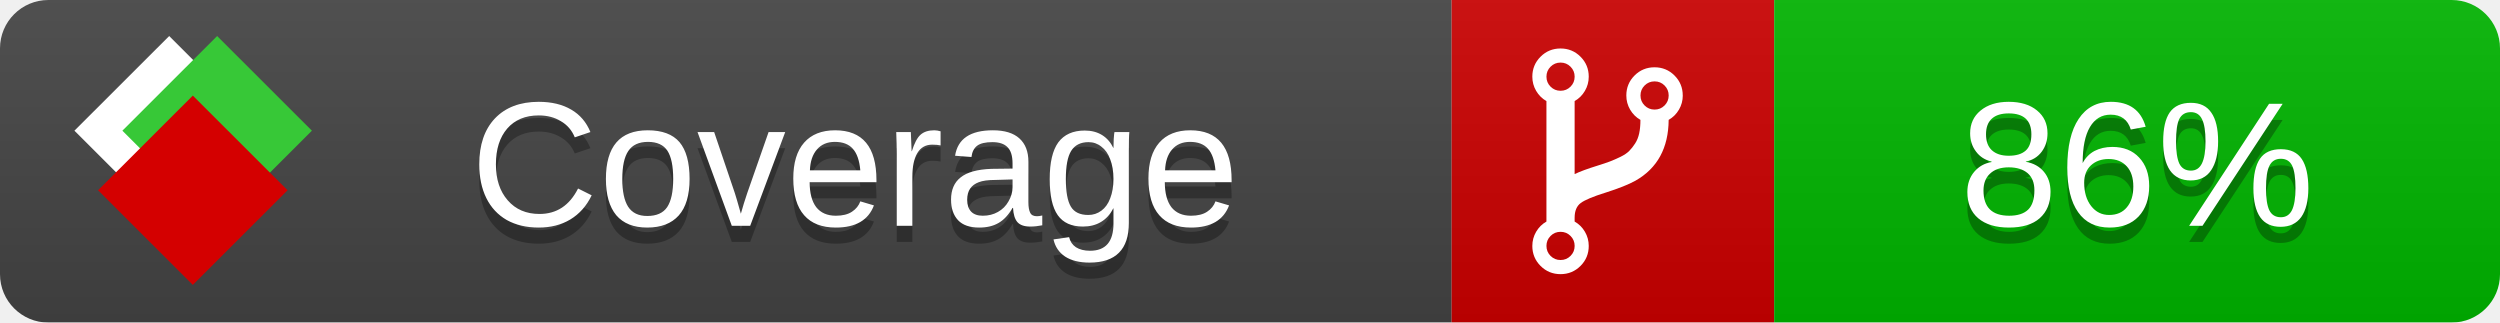
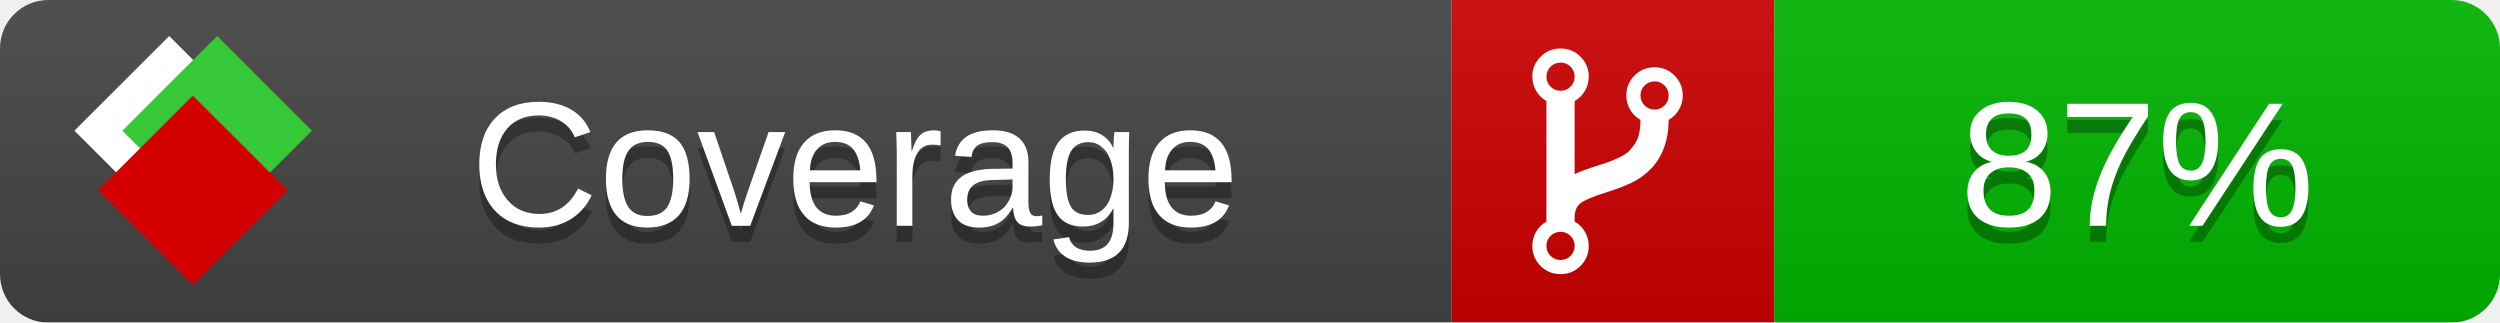
<svg xmlns="http://www.w3.org/2000/svg" xmlns:xlink="http://www.w3.org/1999/xlink" width="155" height="20">
  <style type="text/css">
          
            @keyframes fade1 {
                0% { visibility: visible; opacity: 1; }
               23% { visibility: visible; opacity: 1; }
               25% { visibility: hidden; opacity: 0; }
               48% { visibility: hidden; opacity: 0; }
               50% { visibility: hidden; opacity: 0; }
               73% { visibility: hidden; opacity: 0; }
               75% { visibility: hidden; opacity: 0; }
               98% { visibility: hidden; opacity: 0; }
              100% { visibility: visible; opacity: 1; }
            }
            @keyframes fade2 {
                0% { visibility: hidden; opacity: 0; }
               23% { visibility: hidden; opacity: 0; }
               25% { visibility: visible; opacity: 1; }
               48% { visibility: visible; opacity: 1; }
               50% { visibility: hidden; opacity: 0; }
               73% { visibility: hidden; opacity: 0; }
               75% { visibility: hidden; opacity: 0; }
               98% { visibility: hidden; opacity: 0; }
              100% { visibility: hidden; opacity: 0; }
            }
            @keyframes fade3 {
                0% { visibility: hidden; opacity: 0; }
               23% { visibility: hidden; opacity: 0; }
               25% { visibility: hidden; opacity: 0; }
               48% { visibility: hidden; opacity: 0; }
               50% { visibility: visible; opacity: 1; }
               73% { visibility: visible; opacity: 1; }
               75% { visibility: hidden; opacity: 0; }
               98% { visibility: hidden; opacity: 0; }
              100% { visibility: hidden; opacity: 0; }
            }
            @keyframes fade4 {
                0% { visibility: hidden; opacity: 0; }
               23% { visibility: hidden; opacity: 0; }
               25% { visibility: hidden; opacity: 0; }
               48% { visibility: hidden; opacity: 0; }
               50% { visibility: hidden; opacity: 0; }
               73% { visibility: hidden; opacity: 0; }
               75% { visibility: visible; opacity: 1; }
               98% { visibility: visible; opacity: 1; }
              100% { visibility: hidden; opacity: 0; }
            }
            .linecoverage {
                animation-duration: 15s;
                animation-name: fade1;
                animation-iteration-count: infinite;
            }
            .branchcoverage {
                animation-duration: 15s;
                animation-name: fade2;
                animation-iteration-count: infinite;
            }
            .methodcoverage {
                animation-duration: 15s;
                animation-name: fade3;
                animation-iteration-count: infinite;
            }
            .fullmethodcoverage {
                animation-duration: 15s;
                animation-name: fade4;
                animation-iteration-count: infinite;
            }
          
    </style>
  <defs>
    <linearGradient id="gradient" x2="0" y2="100%">
      <stop offset="0" stop-color="#bbb" stop-opacity=".1" />
      <stop offset="1" stop-opacity=".1" />
    </linearGradient>
    <linearGradient id="c">
      <stop offset="0" stop-color="#d40000" />
      <stop offset="1" stop-color="#ff2a2a" />
    </linearGradient>
    <linearGradient id="a">
      <stop offset="0" stop-color="#e0e0de" />
      <stop offset="1" stop-color="#fff" />
    </linearGradient>
    <linearGradient id="b">
      <stop offset="0" stop-color="#37c837" />
      <stop offset="1" stop-color="#217821" />
    </linearGradient>
    <linearGradient xlink:href="#a" id="e" x1="106.44" x2="69.96" y1="-11.96" y2="-46.84" gradientTransform="matrix(-.8426 -.00045 -.00045 -.8426 -94.27 -75.82)" gradientUnits="userSpaceOnUse" />
    <linearGradient xlink:href="#b" id="f" x1="56.19" x2="77.97" y1="-23.45" y2="10.62" gradientTransform="matrix(.8426 .00045 .00045 .8426 94.27 75.82)" gradientUnits="userSpaceOnUse" />
    <linearGradient xlink:href="#c" id="g" x1="79.98" x2="132.9" y1="10.79" y2="10.79" gradientTransform="matrix(.8426 .00045 .00045 .8426 94.27 75.82)" gradientUnits="userSpaceOnUse" />
    <mask id="mask">
      <rect width="155" height="20" rx="3" fill="#fff" />
    </mask>
    <g id="icon" transform="matrix(.04486 0 0 .04481 -.48 -.63)">
      <rect width="52.92" height="52.92" x="-109.72" y="-27.13" fill="url(#e)" transform="rotate(-135)" />
      <rect width="52.92" height="52.92" x="70.19" y="-39.18" fill="url(#f)" transform="rotate(45)" />
      <rect width="52.92" height="52.92" x="80.05" y="-15.74" fill="url(#g)" transform="rotate(45)" />
    </g>
  </defs>
  <g mask="url(#mask)">
    <rect x="0" y="0" width="90" height="20" fill="#444" />
    <rect x="90" y="0" width="20" height="20" fill="#c00" />
    <rect x="110" y="0" width="45" height="20" fill="#00B600" />
    <rect x="0" y="0" width="155" height="20" fill="url(#gradient)" />
  </g>
  <g>
    <path class="" fill="#fff" d="m 97.628,15.247 q 0,-0.364 -0.255,-0.619 -0.255,-0.255 -0.619,-0.255 -0.364,0 -0.619,0.255 -0.255,0.255 -0.255,0.619 0,0.364 0.255,0.619 0.255,0.255 0.619,0.255 0.364,0 0.619,-0.255 0.255,-0.255 0.255,-0.619 z m 0,-10.493 q 0,-0.364 -0.255,-0.619 -0.255,-0.255 -0.619,-0.255 -0.364,0 -0.619,0.255 -0.255,0.255 -0.255,0.619 0,0.364 0.255,0.619 0.255,0.255 0.619,0.255 0.364,0 0.619,-0.255 0.255,-0.255 0.255,-0.619 z m 5.83,1.166 q 0,-0.364 -0.255,-0.619 -0.255,-0.255 -0.619,-0.255 -0.364,0 -0.619,0.255 -0.255,0.255 -0.255,0.619 0,0.364 0.255,0.619 0.255,0.255 0.619,0.255 0.364,0 0.619,-0.255 0.255,-0.255 0.255,-0.619 z m 0.874,0 q 0,0.474 -0.237,0.879 -0.237,0.405 -0.638,0.633 -0.018,2.614 -2.059,3.771 -0.619,0.346 -1.849,0.738 -1.166,0.364 -1.544,0.647 -0.378,0.282 -0.378,0.911 l 0,0.237 q 0.401,0.228 0.638,0.633 0.237,0.405 0.237,0.879 0,0.729 -0.51,1.239 -0.51,0.51 -1.239,0.51 -0.729,0 -1.239,-0.51 -0.51,-0.51 -0.51,-1.239 0,-0.474 0.237,-0.879 0.237,-0.405 0.638,-0.633 l 0,-7.469 q -0.401,-0.228 -0.638,-0.633 -0.237,-0.405 -0.237,-0.879 0,-0.729 0.51,-1.239 0.51,-0.51 1.239,-0.51 0.729,0 1.239,0.51 0.51,0.51 0.51,1.239 0,0.474 -0.237,0.879 -0.237,0.405 -0.638,0.633 l 0,4.527 q 0.492,-0.237 1.403,-0.519 0.501,-0.155 0.797,-0.269 0.296,-0.114 0.642,-0.282 0.346,-0.169 0.537,-0.36 0.191,-0.191 0.369,-0.465 0.178,-0.273 0.255,-0.633 0.077,-0.36 0.077,-0.833 -0.401,-0.228 -0.638,-0.633 -0.237,-0.405 -0.237,-0.879 0,-0.729 0.51,-1.239 0.51,-0.51 1.239,-0.51 0.729,0 1.239,0.51 0.51,0.51 0.51,1.239 z" />
  </g>
  <g fill="#fff" text-anchor="middle" font-family="Verdana,Arial,Geneva,sans-serif" font-size="11">
    <a xlink:href="https://github.com/danielpalme/ReportGenerator" target="_top">
      <use xlink:href="#icon" transform="translate(3,1) scale(3.5)" />
    </a>
    <text x="53" y="15" fill="#010101" fill-opacity=".3">Coverage</text>
    <text x="53" y="14" fill="#fff">Coverage</text>
-     <text class="" x="132.5" y="15" fill="#010101" fill-opacity=".3">86%</text>
-     <text class="" x="132.5" y="14">86%</text>
+     <text class="" x="132.5" y="15" fill="#010101" fill-opacity=".3">87%</text>
+     <text class="" x="132.5" y="14">87%</text>
  </g>
  <g>
    <rect class="" x="90" y="0" width="65" height="20" fill-opacity="0" />
  </g>
</svg>
